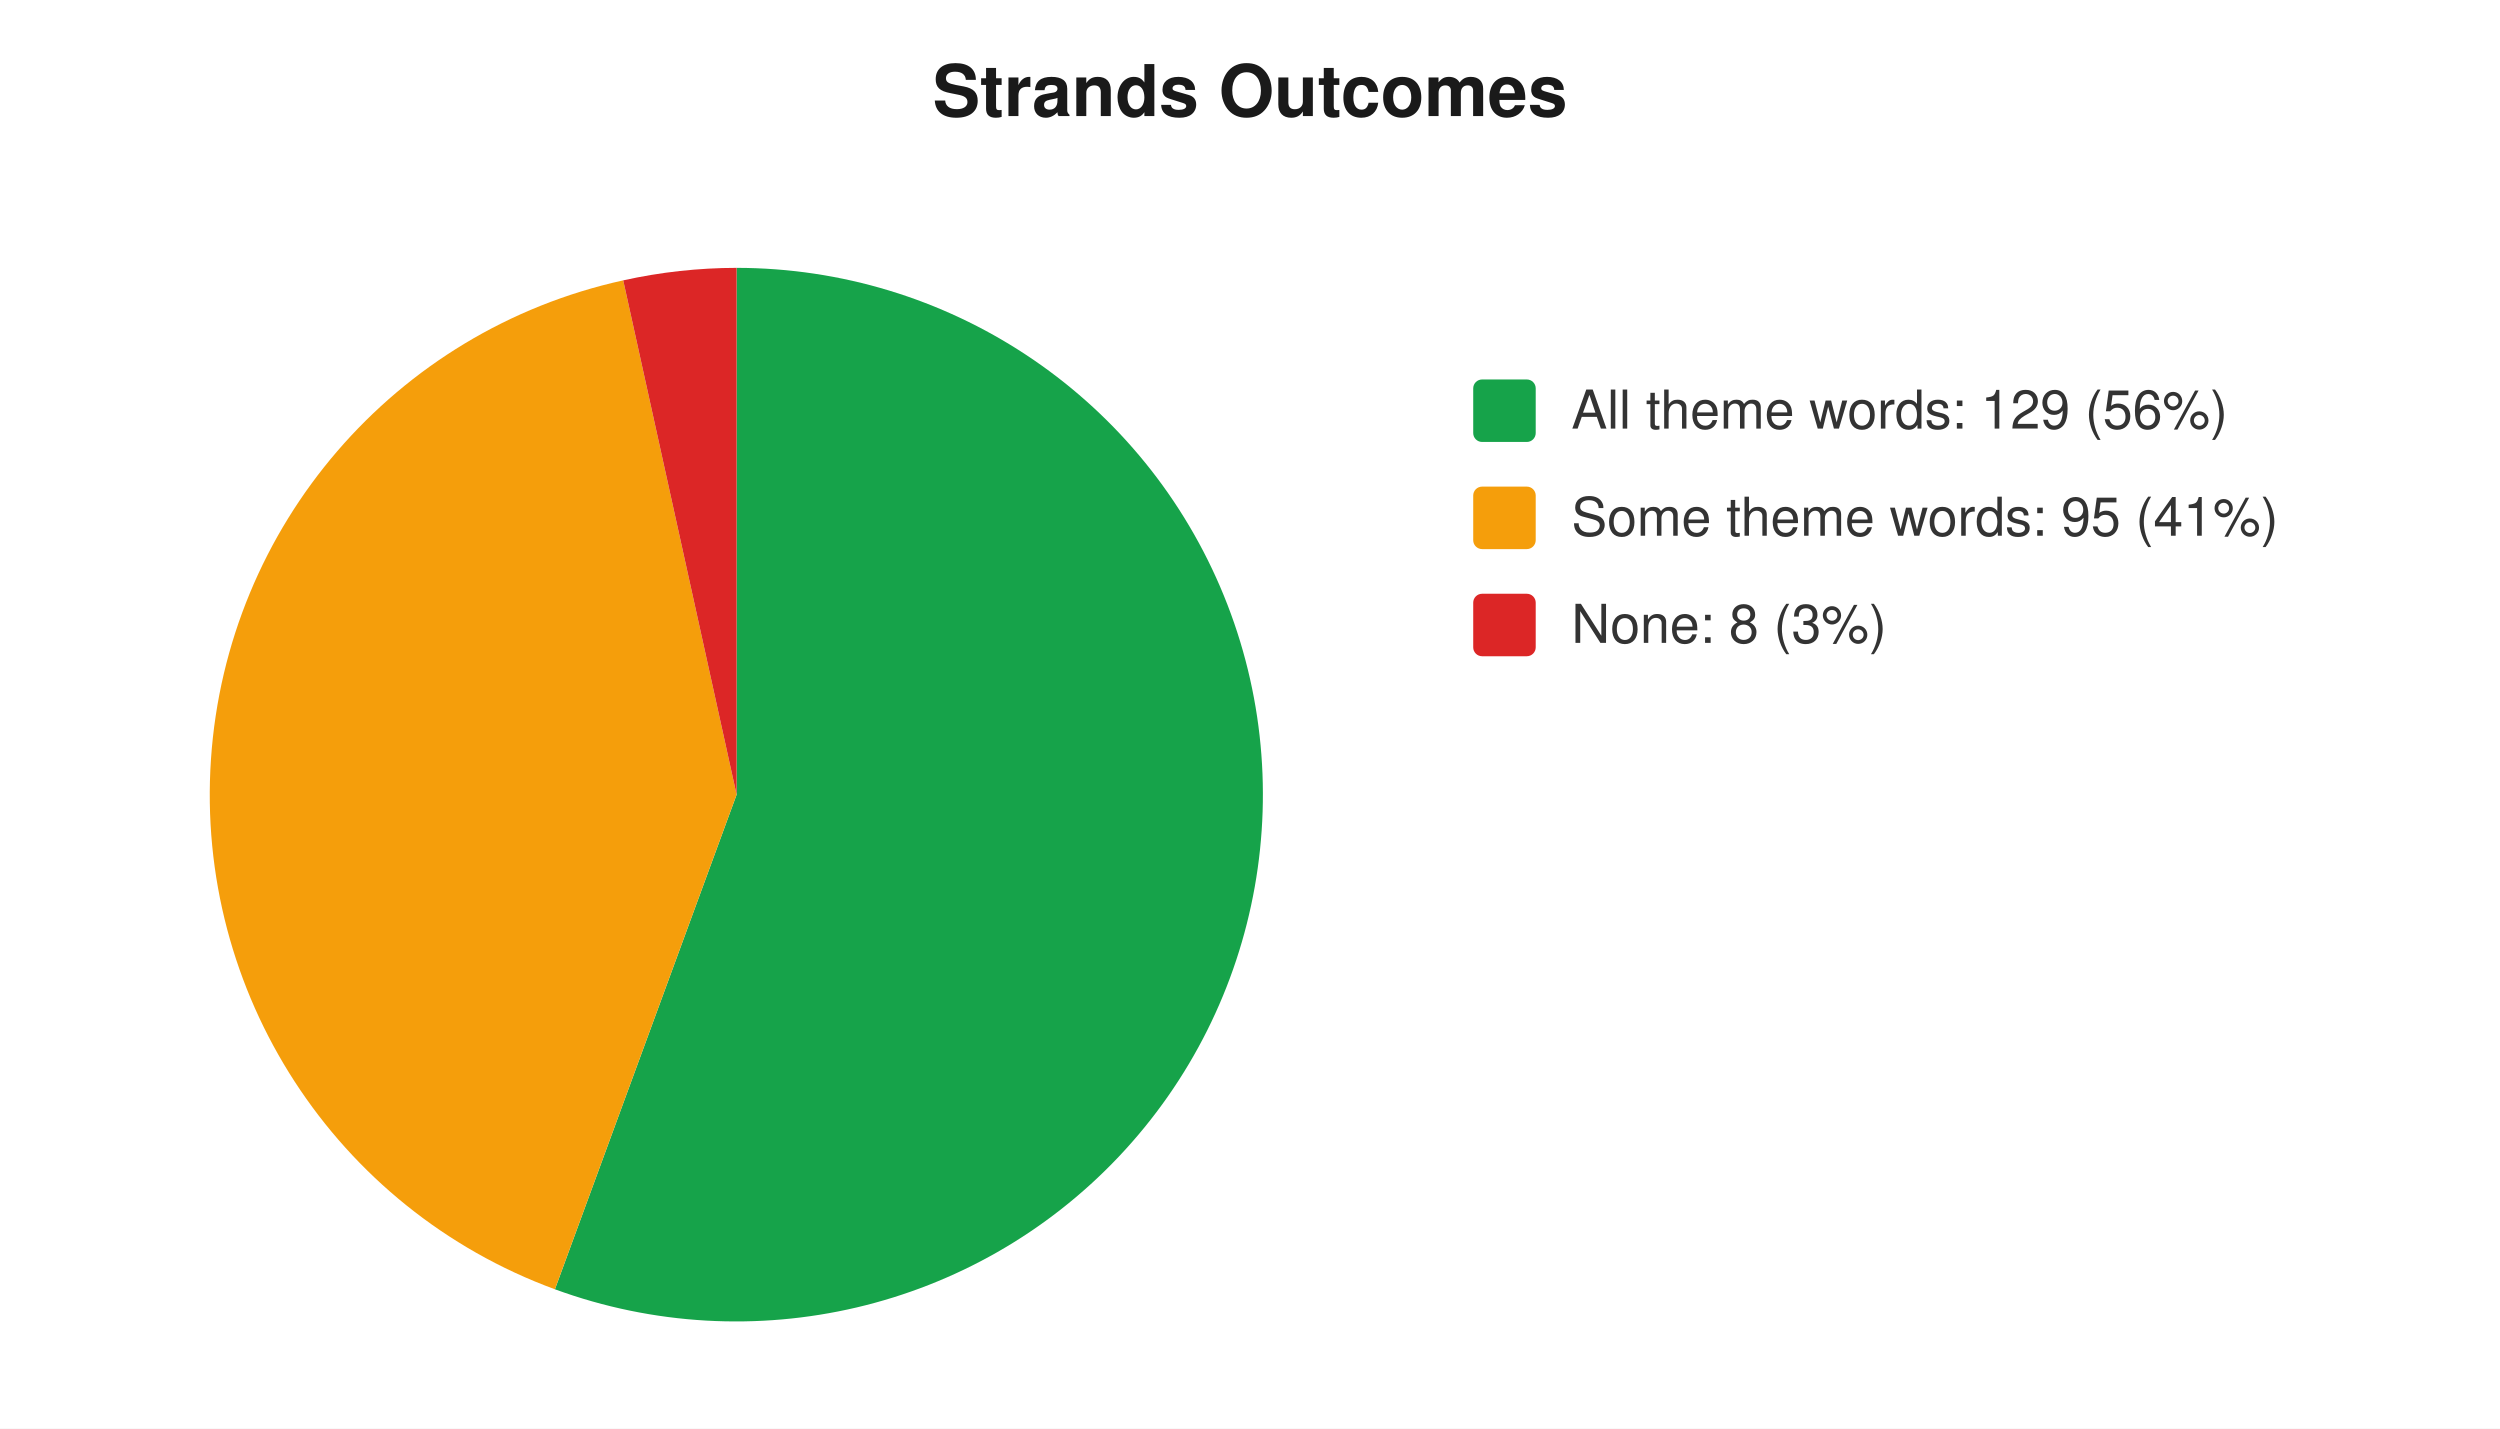
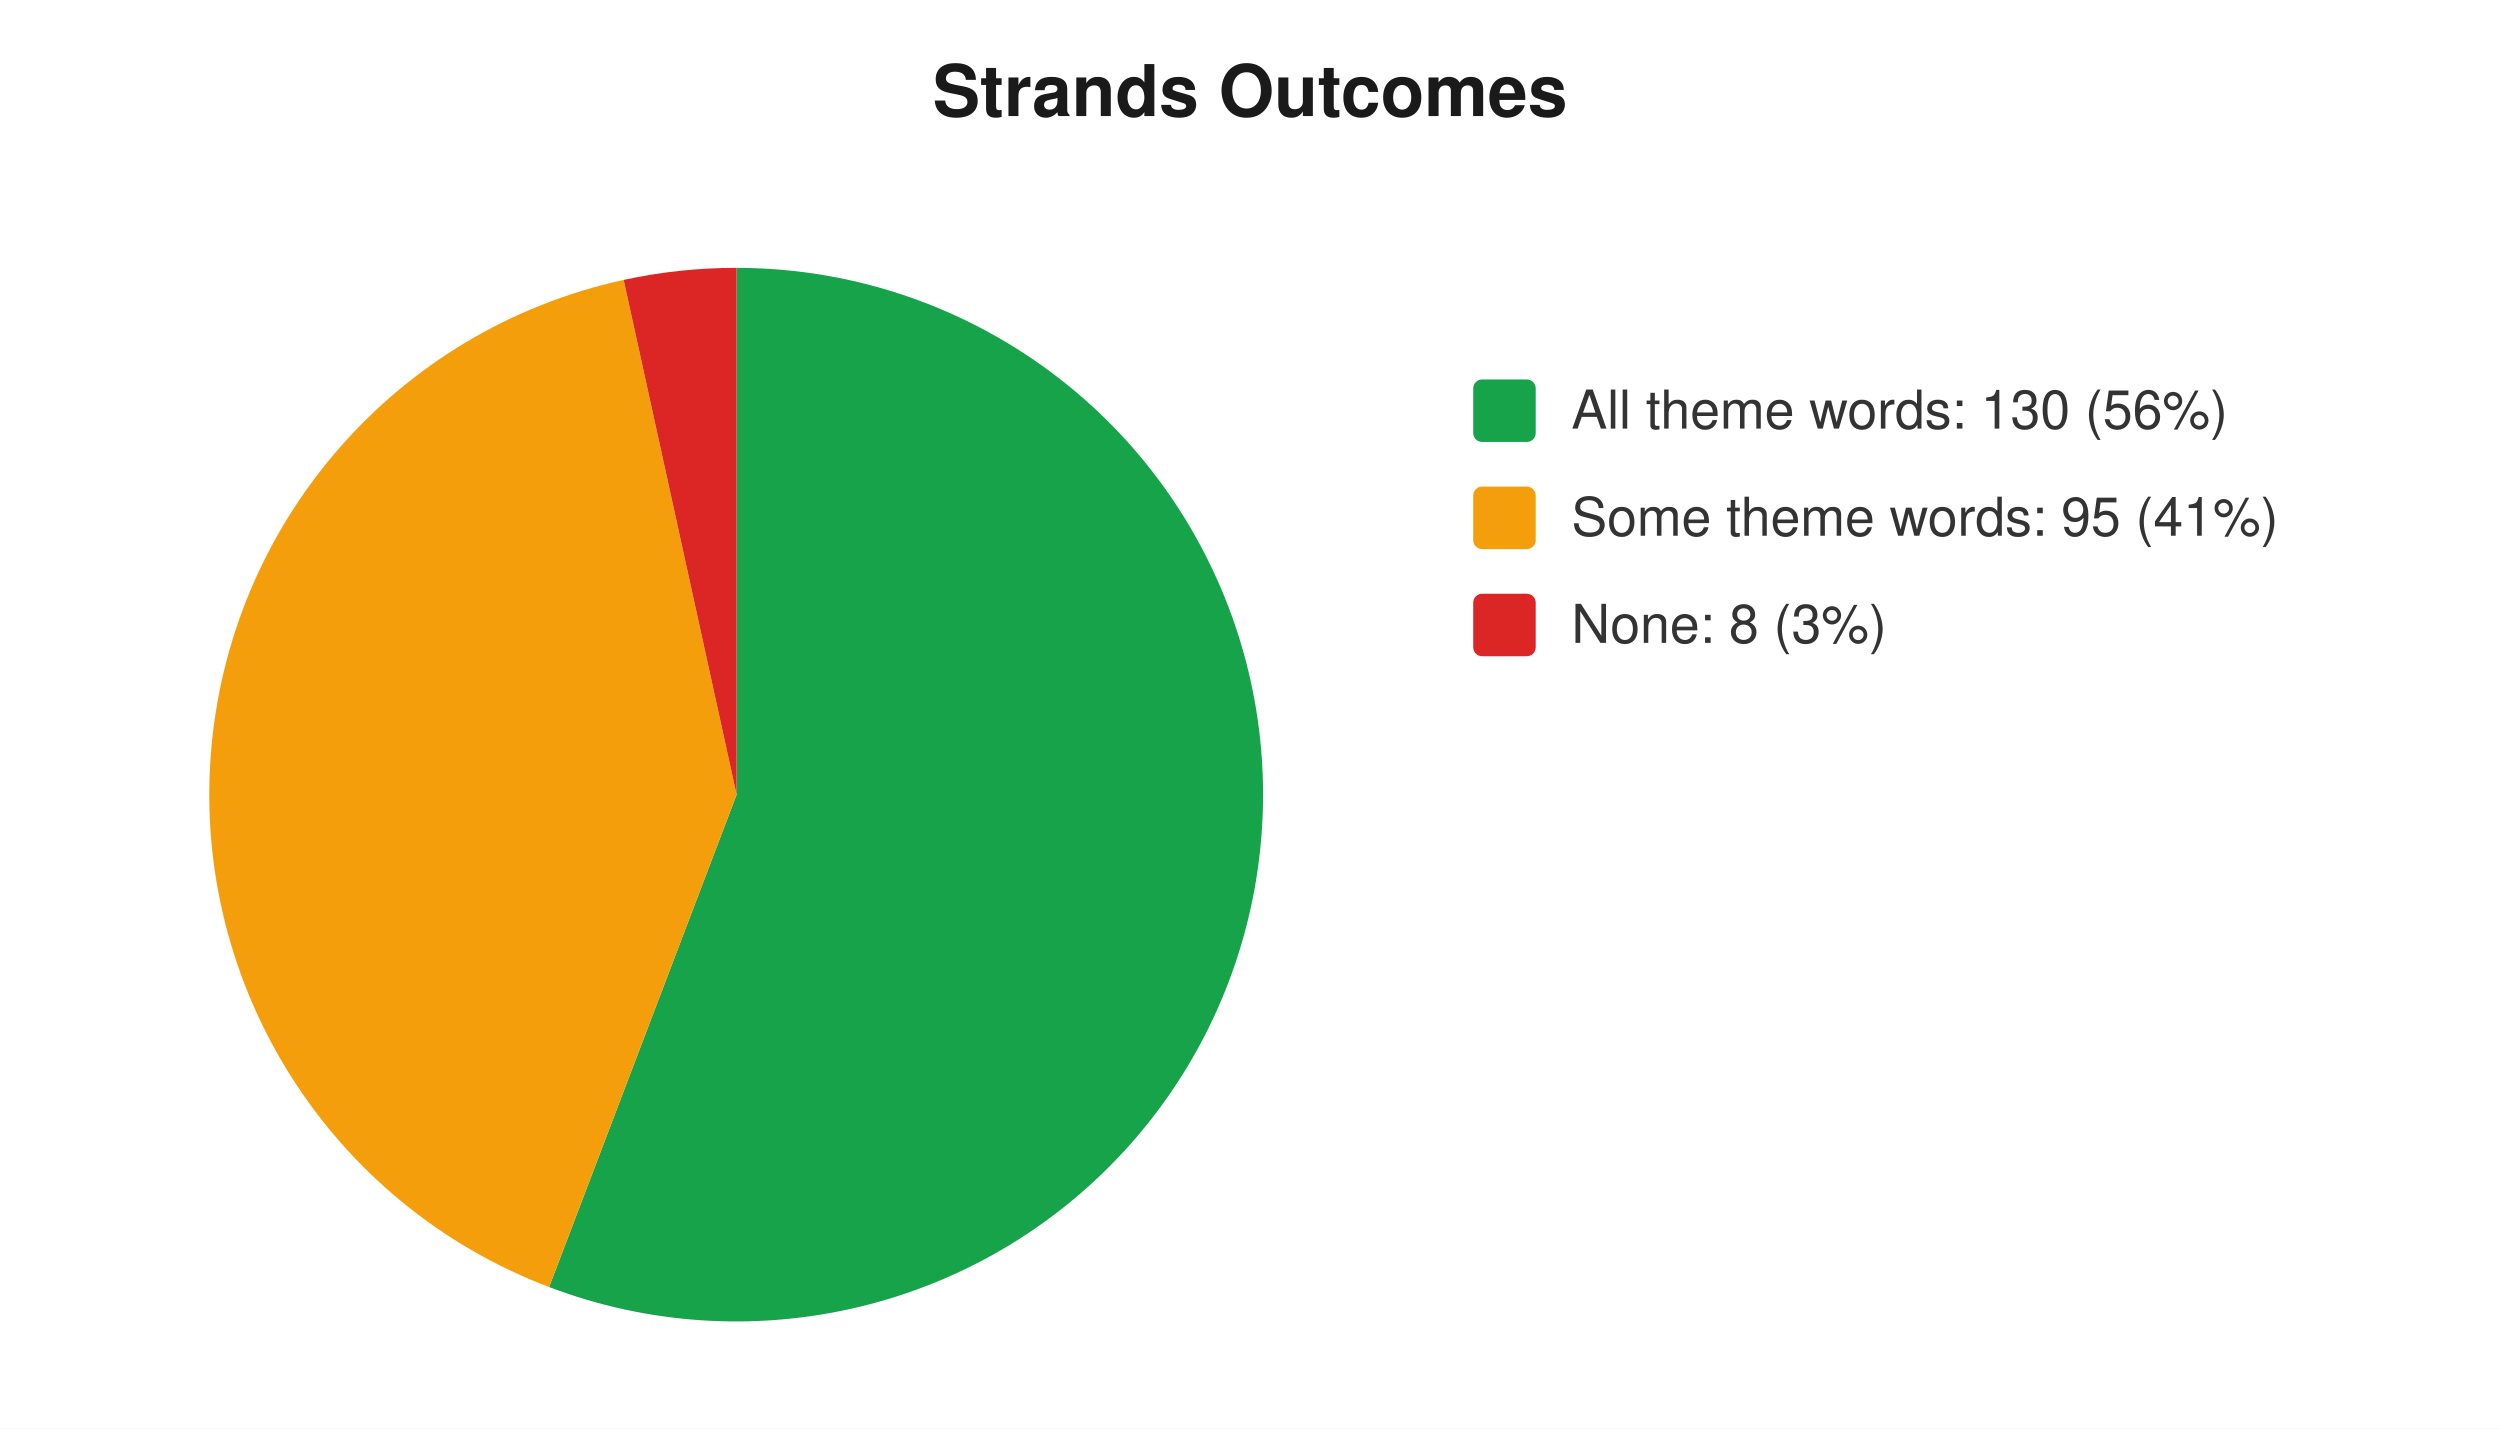
<svg xmlns="http://www.w3.org/2000/svg" width="560" height="320" viewBox="0 0 560 320" font-family="-apple-system,Segoe UI,Helvetica,Arial,sans-serif" font-size="12">
  <rect width="560" height="320" fill="#ffffff" />
  <text x="280" y="26" text-anchor="middle" font-size="16" font-weight="600" fill="#1a1a1a">Strands Outcomes</text>
-   <path d="M 165 178 L 165.0 60.0 A 118 118 0 1 1 124.3 288.8 Z" fill="#16a34a" />
-   <path d="M 165 178 L 124.3 288.8 A 118 118 0 0 1 139.6 62.8 Z" fill="#f59e0b" />
-   <path d="M 165 178 L 139.6 62.8 A 118 118 0 0 1 165.0 60.0 Z" fill="#dc2626" />
+   <path d="M 165 178 L 165.0 60.0 A 118 118 0 1 1 123.0 288.3 Z" fill="#16a34a" />
+   <path d="M 165 178 L 123.0 288.3 A 118 118 0 0 1 139.7 62.7 Z" fill="#f59e0b" />
+   <path d="M 165 178 L 139.7 62.7 A 118 118 0 0 1 165.0 60.0 Z" fill="#dc2626" />
  <rect x="330" y="85" width="14" height="14" rx="2" fill="#16a34a" />
-   <text x="352" y="96" fill="#333">All theme words: 129 (56%)</text>
+   <text x="352" y="96" fill="#333">All theme words: 130 (56%)</text>
  <rect x="330" y="109" width="14" height="14" rx="2" fill="#f59e0b" />
  <text x="352" y="120" fill="#333">Some theme words: 95 (41%)</text>
  <rect x="330" y="133" width="14" height="14" rx="2" fill="#dc2626" />
  <text x="352" y="144" fill="#333">None: 8 (3%)</text>
</svg>
